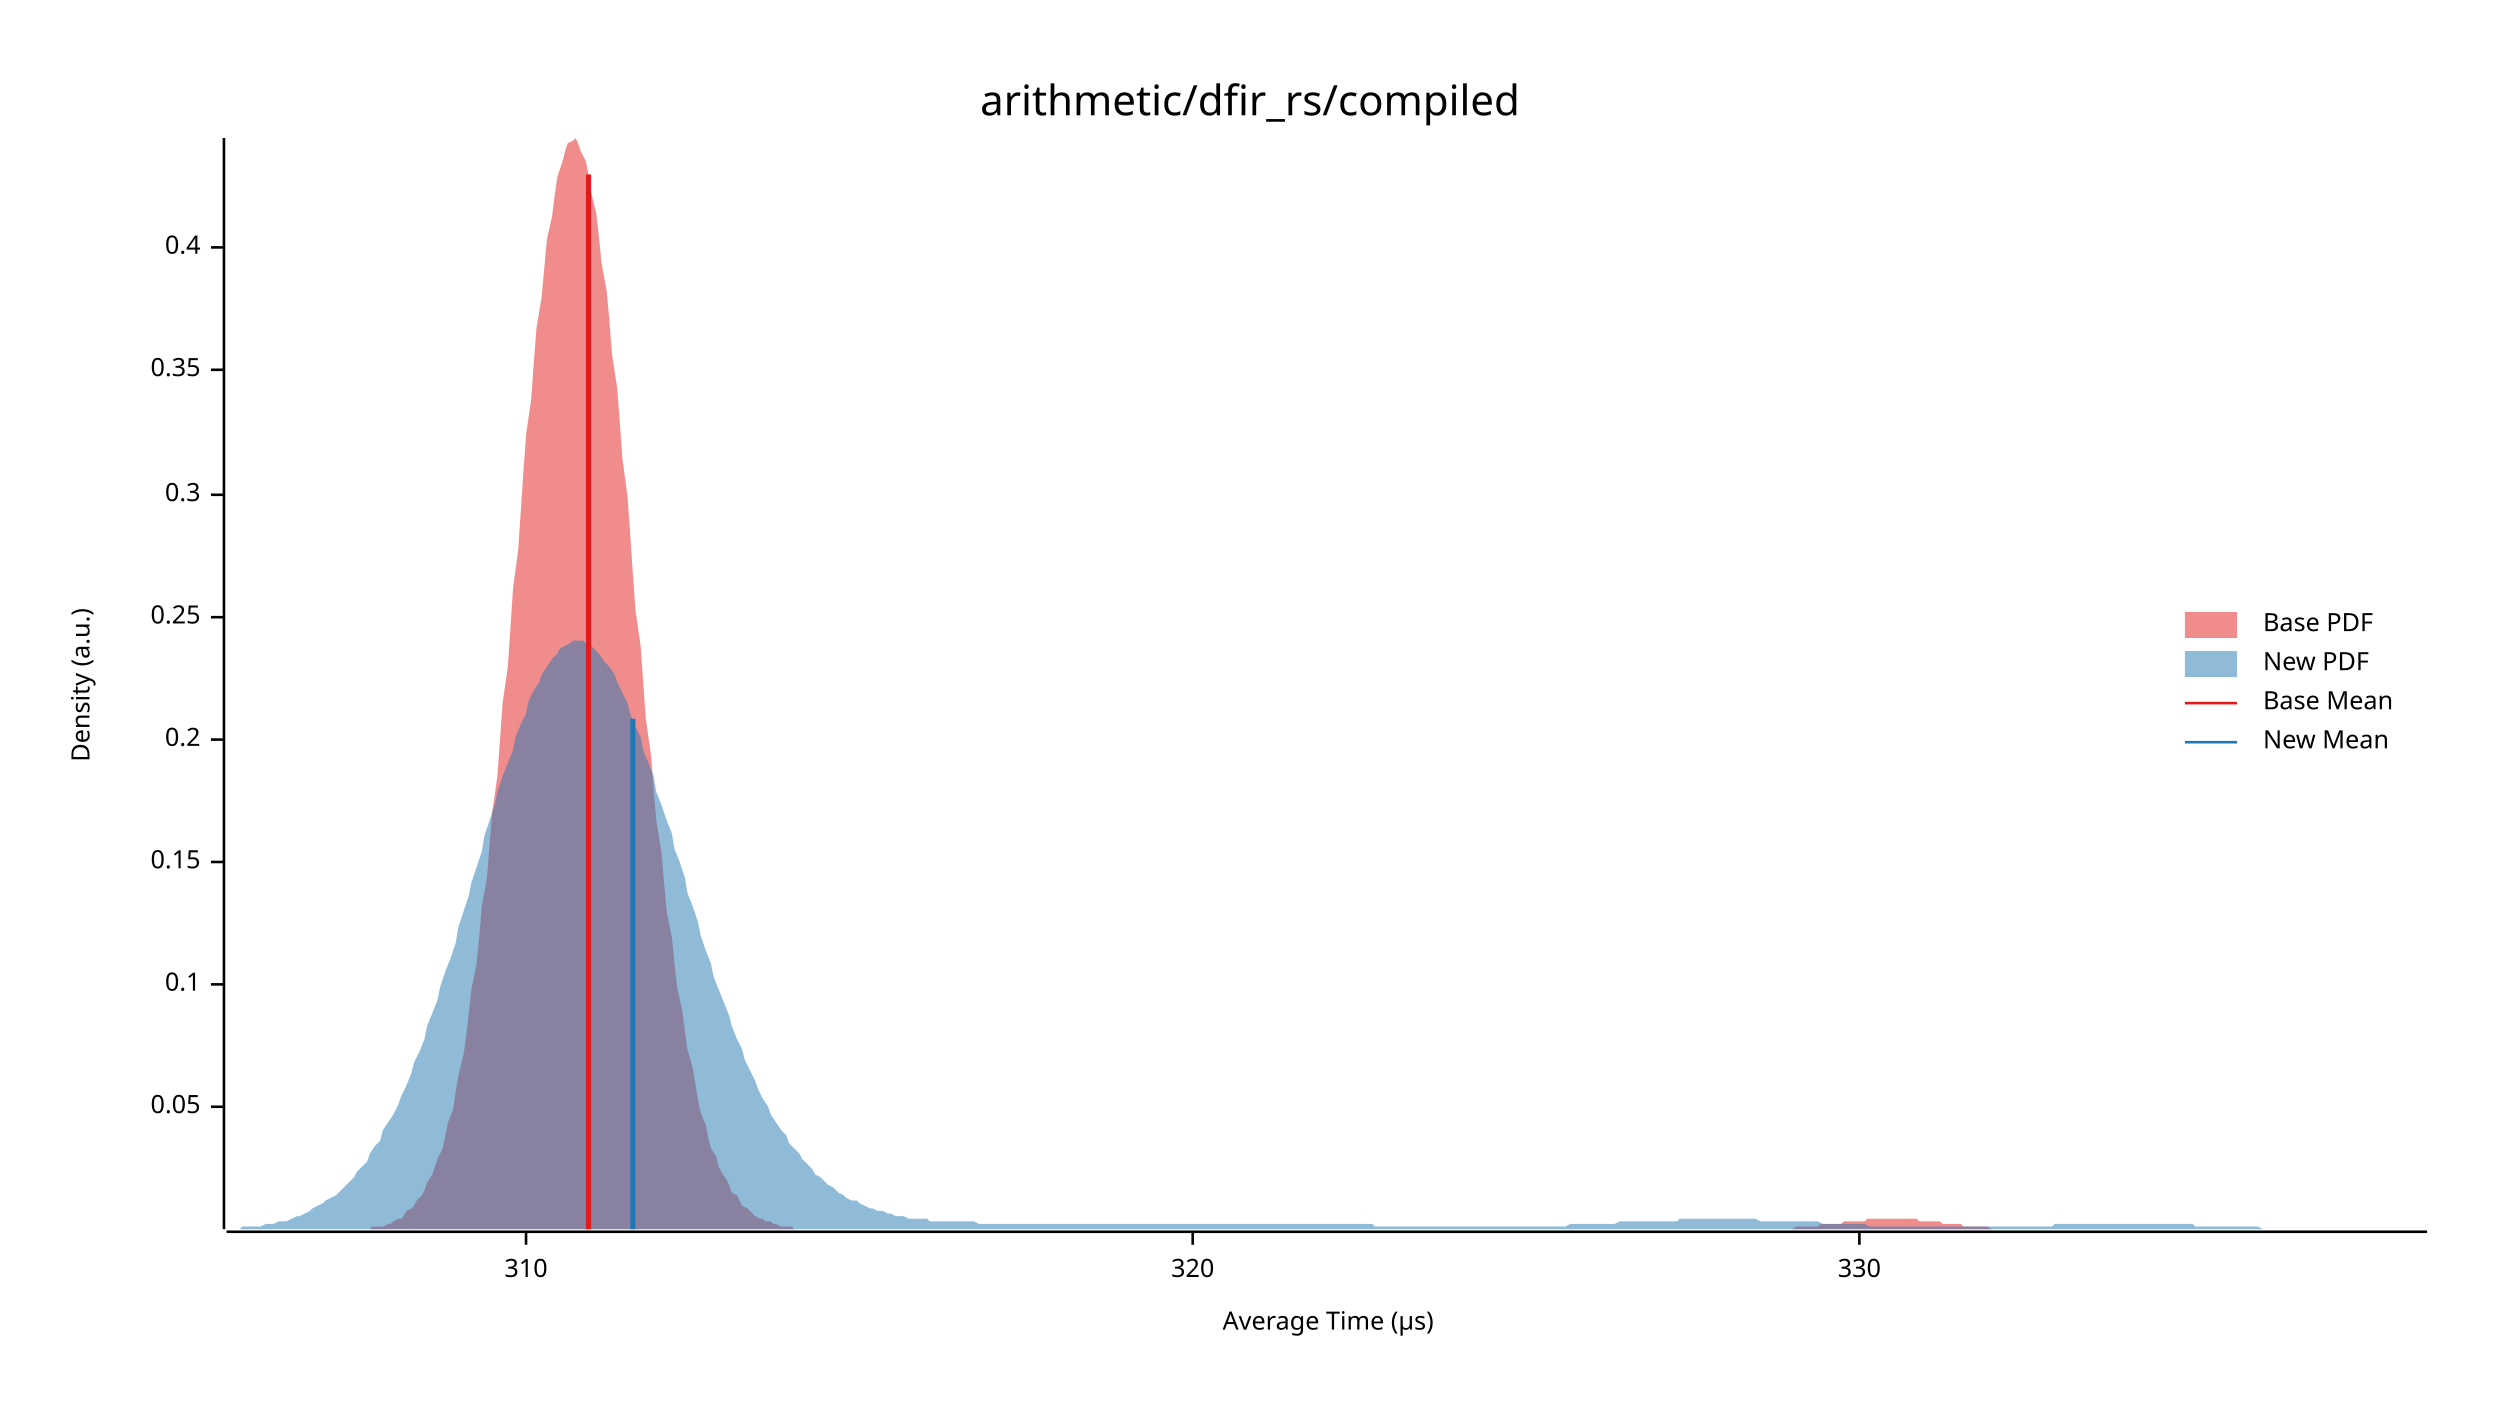
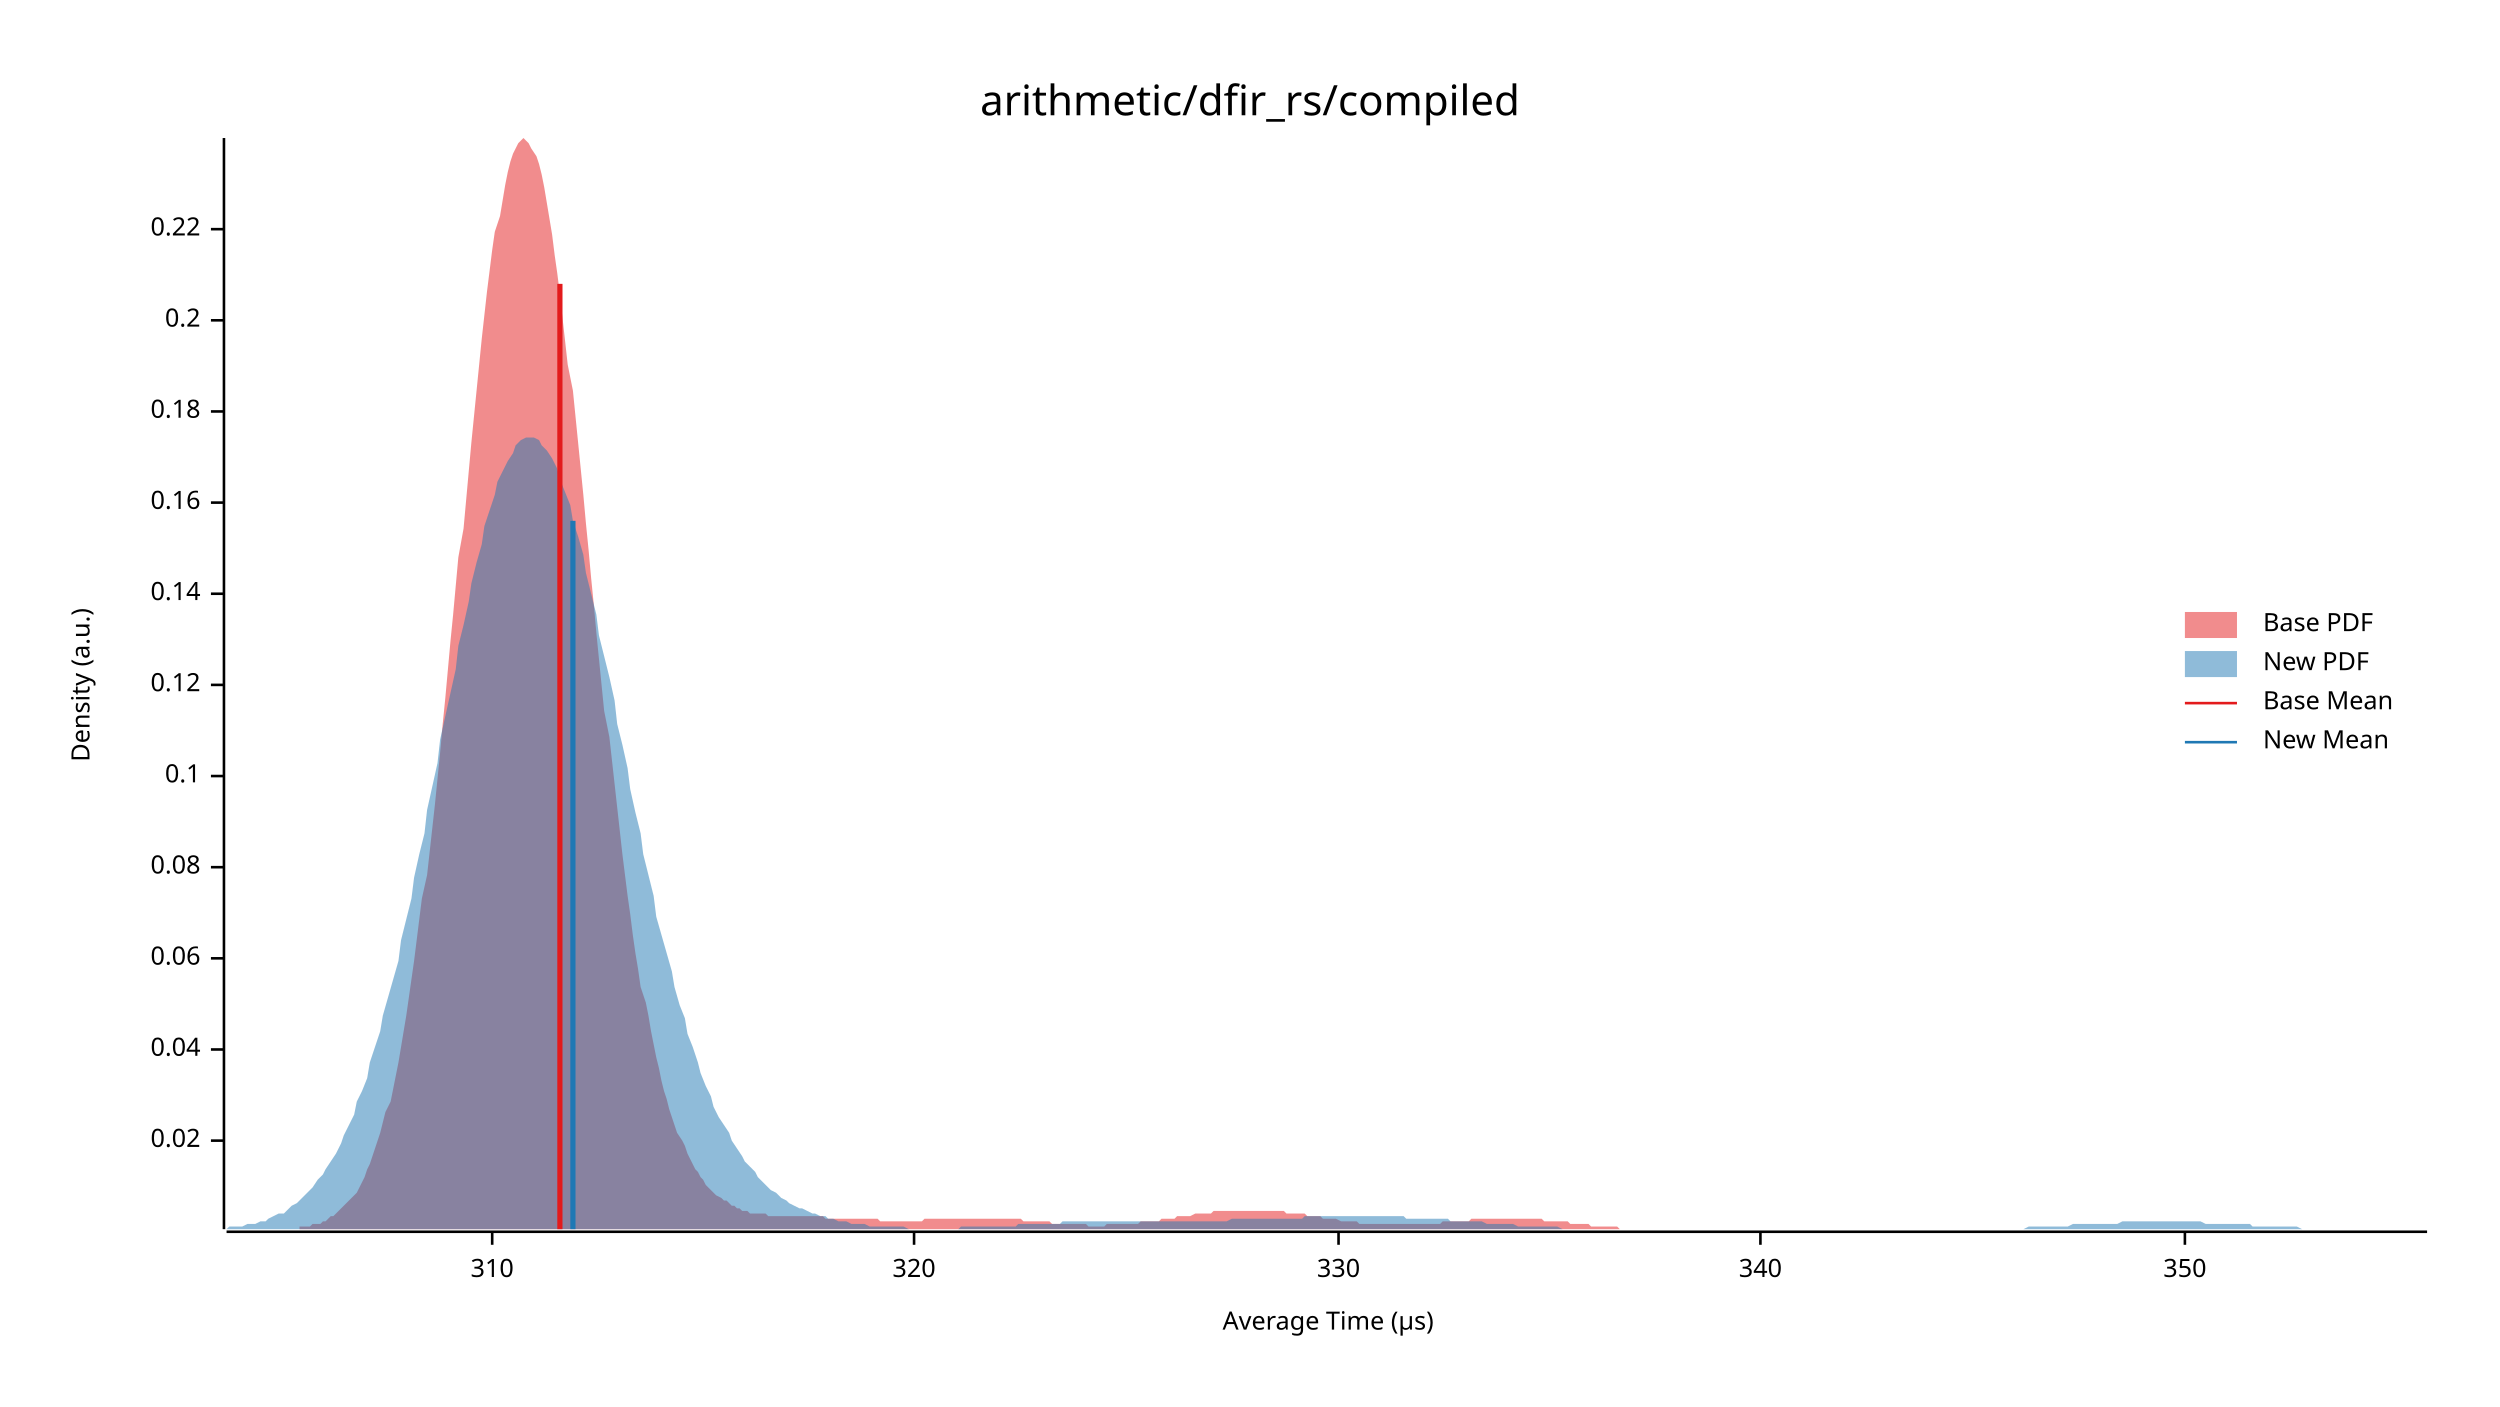
<svg xmlns="http://www.w3.org/2000/svg" width="960" height="540" viewBox="0 0 960 540">
  <text x="480" y="32" dy="0.76em" text-anchor="middle" font-family="sans-serif" font-size="16.129" opacity="1" fill="#000000">
arithmetic/dfir_rs/compiled
</text>
  <text x="27" y="263" dy="0.76em" text-anchor="middle" font-family="sans-serif" font-size="9.677" opacity="1" fill="#000000" transform="rotate(270, 27, 263)">
Density (a.u.)
</text>
  <text x="510" y="513" dy="-0.5ex" text-anchor="middle" font-family="sans-serif" font-size="9.677" opacity="1" fill="#000000">
Average Time (µs)
</text>
  <polyline fill="none" opacity="1" stroke="#000000" stroke-width="1" points="86,53 86,472 " />
-   <text x="77" y="425" dy="0.5ex" text-anchor="end" font-family="sans-serif" font-size="9.677" opacity="1" fill="#000000">
- 0.05
+   <text x="77" y="438" dy="0.5ex" text-anchor="end" font-family="sans-serif" font-size="9.677" opacity="1" fill="#000000">
+ 0.02
</text>
-   <polyline fill="none" opacity="1" stroke="#000000" stroke-width="1" points="81,425 86,425 " />
-   <text x="77" y="378" dy="0.5ex" text-anchor="end" font-family="sans-serif" font-size="9.677" opacity="1" fill="#000000">
+   <polyline fill="none" opacity="1" stroke="#000000" stroke-width="1" points="81,438 86,438 " />
+   <text x="77" y="403" dy="0.5ex" text-anchor="end" font-family="sans-serif" font-size="9.677" opacity="1" fill="#000000">
+ 0.04
+ </text>
+   <polyline fill="none" opacity="1" stroke="#000000" stroke-width="1" points="81,403 86,403 " />
+   <text x="77" y="368" dy="0.5ex" text-anchor="end" font-family="sans-serif" font-size="9.677" opacity="1" fill="#000000">
+ 0.06
+ </text>
+   <polyline fill="none" opacity="1" stroke="#000000" stroke-width="1" points="81,368 86,368 " />
+   <text x="77" y="333" dy="0.5ex" text-anchor="end" font-family="sans-serif" font-size="9.677" opacity="1" fill="#000000">
+ 0.08
+ </text>
+   <polyline fill="none" opacity="1" stroke="#000000" stroke-width="1" points="81,333 86,333 " />
+   <text x="77" y="298" dy="0.5ex" text-anchor="end" font-family="sans-serif" font-size="9.677" opacity="1" fill="#000000">
0.1
</text>
-   <polyline fill="none" opacity="1" stroke="#000000" stroke-width="1" points="81,378 86,378 " />
-   <text x="77" y="331" dy="0.5ex" text-anchor="end" font-family="sans-serif" font-size="9.677" opacity="1" fill="#000000">
- 0.15
+   <polyline fill="none" opacity="1" stroke="#000000" stroke-width="1" points="81,298 86,298 " />
+   <text x="77" y="263" dy="0.5ex" text-anchor="end" font-family="sans-serif" font-size="9.677" opacity="1" fill="#000000">
+ 0.12
</text>
-   <polyline fill="none" opacity="1" stroke="#000000" stroke-width="1" points="81,331 86,331 " />
-   <text x="77" y="284" dy="0.5ex" text-anchor="end" font-family="sans-serif" font-size="9.677" opacity="1" fill="#000000">
+   <polyline fill="none" opacity="1" stroke="#000000" stroke-width="1" points="81,263 86,263 " />
+   <text x="77" y="228" dy="0.5ex" text-anchor="end" font-family="sans-serif" font-size="9.677" opacity="1" fill="#000000">
+ 0.14
+ </text>
+   <polyline fill="none" opacity="1" stroke="#000000" stroke-width="1" points="81,228 86,228 " />
+   <text x="77" y="193" dy="0.5ex" text-anchor="end" font-family="sans-serif" font-size="9.677" opacity="1" fill="#000000">
+ 0.16
+ </text>
+   <polyline fill="none" opacity="1" stroke="#000000" stroke-width="1" points="81,193 86,193 " />
+   <text x="77" y="158" dy="0.5ex" text-anchor="end" font-family="sans-serif" font-size="9.677" opacity="1" fill="#000000">
+ 0.18
+ </text>
+   <polyline fill="none" opacity="1" stroke="#000000" stroke-width="1" points="81,158 86,158 " />
+   <text x="77" y="123" dy="0.5ex" text-anchor="end" font-family="sans-serif" font-size="9.677" opacity="1" fill="#000000">
0.2
</text>
-   <polyline fill="none" opacity="1" stroke="#000000" stroke-width="1" points="81,284 86,284 " />
-   <text x="77" y="237" dy="0.5ex" text-anchor="end" font-family="sans-serif" font-size="9.677" opacity="1" fill="#000000">
- 0.25
+   <polyline fill="none" opacity="1" stroke="#000000" stroke-width="1" points="81,123 86,123 " />
+   <text x="77" y="88" dy="0.5ex" text-anchor="end" font-family="sans-serif" font-size="9.677" opacity="1" fill="#000000">
+ 0.22
</text>
-   <polyline fill="none" opacity="1" stroke="#000000" stroke-width="1" points="81,237 86,237 " />
-   <text x="77" y="190" dy="0.5ex" text-anchor="end" font-family="sans-serif" font-size="9.677" opacity="1" fill="#000000">
- 0.3
- </text>
-   <polyline fill="none" opacity="1" stroke="#000000" stroke-width="1" points="81,190 86,190 " />
-   <text x="77" y="142" dy="0.5ex" text-anchor="end" font-family="sans-serif" font-size="9.677" opacity="1" fill="#000000">
- 0.35
- </text>
-   <polyline fill="none" opacity="1" stroke="#000000" stroke-width="1" points="81,142 86,142 " />
-   <text x="77" y="95" dy="0.5ex" text-anchor="end" font-family="sans-serif" font-size="9.677" opacity="1" fill="#000000">
- 0.4
- </text>
-   <polyline fill="none" opacity="1" stroke="#000000" stroke-width="1" points="81,95 86,95 " />
+   <polyline fill="none" opacity="1" stroke="#000000" stroke-width="1" points="81,88 86,88 " />
  <polyline fill="none" opacity="1" stroke="#000000" stroke-width="1" points="87,473 932,473 " />
-   <text x="202" y="483" dy="0.76em" text-anchor="middle" font-family="sans-serif" font-size="9.677" opacity="1" fill="#000000">
+   <text x="189" y="483" dy="0.76em" text-anchor="middle" font-family="sans-serif" font-size="9.677" opacity="1" fill="#000000">
310
</text>
-   <polyline fill="none" opacity="1" stroke="#000000" stroke-width="1" points="202,473 202,478 " />
-   <text x="458" y="483" dy="0.76em" text-anchor="middle" font-family="sans-serif" font-size="9.677" opacity="1" fill="#000000">
+   <polyline fill="none" opacity="1" stroke="#000000" stroke-width="1" points="189,473 189,478 " />
+   <text x="351" y="483" dy="0.76em" text-anchor="middle" font-family="sans-serif" font-size="9.677" opacity="1" fill="#000000">
320
</text>
-   <polyline fill="none" opacity="1" stroke="#000000" stroke-width="1" points="458,473 458,478 " />
-   <text x="714" y="483" dy="0.76em" text-anchor="middle" font-family="sans-serif" font-size="9.677" opacity="1" fill="#000000">
+   <polyline fill="none" opacity="1" stroke="#000000" stroke-width="1" points="351,473 351,478 " />
+   <text x="514" y="483" dy="0.76em" text-anchor="middle" font-family="sans-serif" font-size="9.677" opacity="1" fill="#000000">
330
</text>
-   <polyline fill="none" opacity="1" stroke="#000000" stroke-width="1" points="714,473 714,478 " />
-   <polygon opacity="0.5" fill="#E31A1C" points="135,472 137,472 138,472 139,472 141,472 142,472 143,471 145,471 146,471 147,471 149,470 150,470 151,469 153,468 154,468 155,467 156,465 158,464 159,463 160,461 162,459 163,457 164,454 166,451 167,448 168,445 170,441 171,436 172,431 174,426 175,419 176,413 178,405 179,398 180,389 181,380 183,370 184,360 185,348 187,337 188,324 189,312 191,298 192,284 193,270 195,256 196,241 197,226 199,211 200,196 201,181 202,167 204,153 205,139 206,126 208,114 209,103 210,92 212,83 213,75 214,68 216,62 217,58 218,55 220,54 221,53 222,55 223,58 225,62 226,67 227,74 229,82 230,91 231,101 233,112 234,123 235,136 237,149 238,162 239,176 241,191 242,205 243,220 244,234 246,248 247,262 248,276 250,290 251,303 252,315 254,327 255,339 256,350 258,360 259,370 260,379 262,388 263,396 264,403 266,410 267,416 268,422 269,427 271,432 272,437 273,441 275,444 276,448 277,450 279,453 280,455 281,458 283,459 284,461 285,463 287,464 288,465 289,466 290,467 292,468 293,468 294,469 296,469 297,470 298,470 300,471 301,471 302,471 304,471 305,472 306,472 308,472 309,472 310,472 311,472 313,472 314,472 315,472 317,472 318,472 319,472 321,472 322,472 323,472 325,472 326,472 327,472 329,472 330,472 331,472 332,472 334,472 335,472 336,472 338,472 339,472 340,472 342,472 343,472 344,472 346,472 347,472 348,472 350,472 351,472 352,472 354,472 355,472 356,472 357,472 359,472 360,472 361,472 363,472 364,472 365,472 367,472 368,472 369,472 371,472 372,472 373,472 375,472 376,472 377,472 378,472 380,472 381,472 382,472 384,472 385,472 386,472 388,472 389,472 390,472 392,472 393,472 394,472 396,472 397,472 398,472 399,472 401,472 402,472 403,472 405,472 406,472 407,472 409,472 410,472 411,472 413,472 414,472 415,472 417,472 418,472 419,472 420,472 422,472 423,472 424,472 426,472 427,472 428,472 430,472 431,472 432,472 434,472 435,472 436,472 438,472 439,472 440,472 442,472 443,472 444,472 445,472 447,472 448,472 449,472 451,472 452,472 453,472 455,472 456,472 457,472 459,472 460,472 461,472 463,472 464,472 465,472 466,472 468,472 469,472 470,472 472,472 473,472 474,472 476,472 477,472 478,472 480,472 481,472 482,472 484,472 485,472 486,472 487,472 489,472 490,472 491,472 493,472 494,472 495,472 497,472 498,472 499,472 501,472 502,472 503,472 505,472 506,472 507,472 508,472 510,472 511,472 512,472 514,472 515,472 516,472 518,472 519,472 520,472 522,472 523,472 524,472 526,472 527,472 528,472 530,472 531,472 532,472 533,472 535,472 536,472 537,472 539,472 540,472 541,472 543,472 544,472 545,472 547,472 548,472 549,472 551,472 552,472 553,472 554,472 556,472 557,472 558,472 560,472 561,472 562,472 564,472 565,472 566,472 568,472 569,472 570,472 572,472 573,472 574,472 575,472 577,472 578,472 579,472 581,472 582,472 583,472 585,472 586,472 587,472 589,472 590,472 591,472 593,472 594,472 595,472 596,472 598,472 599,472 600,472 602,472 603,472 604,472 606,472 607,472 608,472 610,472 611,472 612,472 614,472 615,472 616,472 617,472 619,472 620,472 621,472 623,472 624,472 625,472 627,472 628,472 629,472 631,472 632,472 633,472 635,472 636,472 637,472 639,472 640,472 641,472 642,472 644,472 645,472 646,472 648,472 649,472 650,472 652,472 653,472 654,472 656,472 657,472 658,472 660,472 661,472 662,472 663,472 665,472 666,472 667,472 669,472 670,472 671,472 673,472 674,472 675,472 677,472 678,472 679,472 681,472 682,472 683,472 684,472 686,472 687,472 688,472 690,471 691,471 692,471 694,471 695,471 696,471 698,471 699,470 700,470 702,470 703,470 704,470 705,470 707,470 708,469 709,469 711,469 712,469 713,469 715,469 716,469 717,468 719,468 720,468 721,468 723,468 724,468 725,468 727,468 728,468 729,468 730,468 732,468 733,468 734,468 736,468 737,469 738,469 740,469 741,469 742,469 744,469 745,469 746,470 748,470 749,470 750,470 751,470 753,470 754,471 755,471 757,471 758,471 759,471 761,471 762,471 763,471 765,472 766,472 767,472 769,472 770,472 771,472 772,472 774,472 775,472 776,472 778,472 779,472 780,472 782,472 783,472 784,472 786,472 787,472 788,472 790,472 791,472 791,472 135,472 " />
-   <polygon opacity="0.5" fill="#1F78B4" points="87,472 88,472 90,472 92,472 93,471 95,471 97,471 98,471 100,471 102,470 103,470 105,470 107,469 109,469 110,469 112,468 114,467 115,467 117,466 119,465 120,464 122,463 124,462 125,461 127,460 129,459 131,457 132,456 134,454 136,452 137,450 139,448 141,446 142,443 144,440 146,438 147,434 149,431 151,428 153,424 154,421 156,417 158,412 159,408 161,404 163,399 164,394 166,389 168,384 169,379 171,373 173,368 175,362 176,356 178,350 180,344 181,339 183,333 185,327 186,321 188,315 190,309 191,304 193,298 195,293 197,288 198,283 200,278 202,274 203,269 205,265 207,262 208,259 210,256 212,253 214,251 215,249 217,248 219,247 220,246 222,246 224,246 225,247 227,248 229,250 230,251 232,254 234,256 236,259 237,262 239,266 241,270 242,274 244,279 246,283 247,288 249,293 251,298 252,304 254,309 256,315 258,320 259,326 261,331 263,337 264,343 266,348 268,354 269,359 271,365 273,370 274,375 276,380 278,385 280,390 281,394 283,399 285,403 286,407 288,411 290,415 291,418 293,422 295,425 296,428 298,431 300,434 302,436 303,439 305,441 307,443 308,445 310,447 312,449 313,451 315,452 317,454 318,455 320,456 322,458 324,459 325,460 327,461 329,461 330,462 332,463 334,464 335,464 337,465 339,465 341,466 342,466 344,467 346,467 347,467 349,468 351,468 352,468 354,468 356,468 357,469 359,469 361,469 363,469 364,469 366,469 368,469 369,469 371,469 373,469 374,469 376,470 378,470 379,470 381,470 383,470 385,470 386,470 388,470 390,470 391,470 393,470 395,470 396,470 398,470 400,470 401,470 403,470 405,470 407,470 408,470 410,470 412,470 413,470 415,470 417,470 418,470 420,470 422,470 423,470 425,470 427,470 429,470 430,470 432,470 434,470 435,470 437,470 439,470 440,470 442,470 444,470 445,470 447,470 449,470 451,470 452,470 454,470 456,470 457,470 459,470 461,470 462,470 464,470 466,470 468,470 469,470 471,470 473,470 474,470 476,470 478,470 479,470 481,470 483,470 484,470 486,470 488,470 490,470 491,470 493,470 495,470 496,470 498,470 500,470 501,470 503,470 505,470 506,470 508,470 510,470 512,470 513,470 515,470 517,470 518,470 520,470 522,470 523,470 525,470 527,470 528,471 530,471 532,471 534,471 535,471 537,471 539,471 540,471 542,471 544,471 545,471 547,471 549,471 550,471 552,471 554,471 556,471 557,471 559,471 561,471 562,471 564,471 566,471 567,471 569,471 571,471 573,471 574,471 576,471 578,471 579,471 581,471 583,471 584,471 586,471 588,471 589,471 591,471 593,471 595,471 596,471 598,471 600,471 601,471 603,470 605,470 606,470 608,470 610,470 611,470 613,470 615,470 617,470 618,470 620,470 622,469 623,469 625,469 627,469 628,469 630,469 632,469 633,469 635,469 637,469 639,469 640,469 642,469 644,469 645,468 647,468 649,468 650,468 652,468 654,468 655,468 657,468 659,468 661,468 662,468 664,468 666,468 667,468 669,468 671,468 672,468 674,468 676,469 677,469 679,469 681,469 683,469 684,469 686,469 688,469 689,469 691,469 693,469 694,469 696,469 698,469 700,470 701,470 703,470 705,470 706,470 708,470 710,470 711,470 713,470 715,470 716,470 718,471 720,471 722,471 723,471 725,471 727,471 728,471 730,471 732,471 733,471 735,471 737,471 738,471 740,471 742,471 744,471 745,471 747,471 749,471 750,471 752,471 754,471 755,471 757,471 759,471 760,471 762,471 764,471 766,471 767,471 769,471 771,471 772,471 774,471 776,471 777,471 779,471 781,471 782,471 784,471 786,471 788,471 789,470 791,470 793,470 794,470 796,470 798,470 799,470 801,470 803,470 804,470 806,470 808,470 810,470 811,470 813,470 815,470 816,470 818,470 820,470 821,470 823,470 825,470 827,470 828,470 830,470 832,470 833,470 835,470 837,470 838,470 840,470 842,470 843,471 845,471 847,471 849,471 850,471 852,471 854,471 855,471 857,471 859,471 860,471 862,471 864,471 865,471 867,471 869,472 871,472 872,472 874,472 876,472 877,472 879,472 881,472 882,472 884,472 886,472 887,472 889,472 891,472 893,472 894,472 896,472 898,472 899,472 901,472 903,472 904,472 906,472 908,472 909,472 911,472 913,472 915,472 916,472 918,472 920,472 921,472 923,472 925,472 926,472 928,472 930,472 932,472 932,472 87,472 " />
-   <polyline fill="none" opacity="1" stroke="#E31A1C" stroke-width="2" points="226,472 226,67 " />
-   <polyline fill="none" opacity="1" stroke="#1F78B4" stroke-width="2" points="243,472 243,276 " />
+   <polyline fill="none" opacity="1" stroke="#000000" stroke-width="1" points="514,473 514,478 " />
+   <text x="676" y="483" dy="0.76em" text-anchor="middle" font-family="sans-serif" font-size="9.677" opacity="1" fill="#000000">
+ 340
+ </text>
+   <polyline fill="none" opacity="1" stroke="#000000" stroke-width="1" points="676,473 676,478 " />
+   <text x="839" y="483" dy="0.76em" text-anchor="middle" font-family="sans-serif" font-size="9.677" opacity="1" fill="#000000">
+ 350
+ </text>
+   <polyline fill="none" opacity="1" stroke="#000000" stroke-width="1" points="839,473 839,478 " />
+   <polygon opacity="0.5" fill="#E31A1C" points="115,471 116,471 117,471 118,471 119,471 120,470 122,470 123,470 124,469 125,469 126,468 127,467 128,467 129,466 130,465 131,464 132,463 133,462 134,461 136,459 137,458 138,456 139,454 140,452 141,449 142,447 143,444 144,441 145,438 146,435 147,431 148,427 150,423 151,418 152,413 153,408 154,402 155,396 156,390 157,383 158,376 159,369 160,361 161,353 162,345 164,336 165,327 166,318 167,309 168,299 169,289 170,278 171,268 172,257 173,246 174,236 175,225 176,214 178,203 179,192 180,181 181,170 182,160 183,150 184,140 185,130 186,121 187,112 188,104 189,96 190,89 192,83 193,77 194,71 195,66 196,62 197,59 198,57 199,55 200,54 201,53 202,54 203,55 204,57 206,60 207,63 208,67 209,72 210,78 211,84 212,90 213,98 214,105 215,113 216,122 217,131 218,140 220,150 221,160 222,170 223,180 224,190 225,201 226,211 227,222 228,232 229,243 230,253 231,263 232,273 234,283 235,292 236,301 237,310 238,319 239,328 240,336 241,344 242,351 243,359 244,366 245,372 246,379 248,385 249,390 250,396 251,401 252,406 253,410 254,415 255,419 256,422 257,426 258,429 259,432 260,435 262,438 263,440 264,443 265,445 266,447 267,449 268,450 269,452 270,453 271,455 272,456 273,457 274,458 275,459 277,460 278,461 279,461 280,462 281,463 282,463 283,464 284,464 285,465 286,465 287,465 288,466 289,466 291,466 292,466 293,466 294,466 295,467 296,467 297,467 298,467 299,467 300,467 301,467 302,467 303,467 305,467 306,467 307,467 308,467 309,467 310,467 311,467 312,467 313,467 314,467 315,467 316,467 317,468 319,468 320,468 321,468 322,468 323,468 324,468 325,468 326,468 327,468 328,468 329,468 330,468 331,468 333,468 334,468 335,468 336,468 337,468 338,469 339,469 340,469 341,469 342,469 343,469 344,469 345,469 347,469 348,469 349,469 350,469 351,469 352,469 353,469 354,469 355,468 356,468 357,468 358,468 359,468 361,468 362,468 363,468 364,468 365,468 366,468 367,468 368,468 369,468 370,468 371,468 372,468 373,468 375,468 376,468 377,468 378,468 379,468 380,468 381,468 382,468 383,468 384,468 385,468 386,468 387,468 389,468 390,468 391,468 392,468 393,469 394,469 395,469 396,469 397,469 398,469 399,469 400,469 401,469 403,469 404,470 405,470 406,470 407,470 408,470 409,470 410,470 411,470 412,470 413,470 414,470 415,470 417,470 418,471 419,471 420,471 421,471 422,471 423,471 424,471 425,470 426,470 427,470 428,470 429,470 431,470 432,470 433,470 434,470 435,470 436,470 437,470 438,469 439,469 440,469 441,469 442,469 443,469 445,469 446,468 447,468 448,468 449,468 450,468 451,468 452,467 453,467 454,467 455,467 456,467 457,467 459,466 460,466 461,466 462,466 463,466 464,466 465,466 466,465 467,465 468,465 469,465 470,465 471,465 473,465 474,465 475,465 476,465 477,465 478,465 479,465 480,465 481,465 482,465 483,465 484,465 485,465 487,465 488,465 489,465 490,465 491,465 492,465 493,465 494,466 495,466 496,466 497,466 498,466 499,466 501,466 502,467 503,467 504,467 505,467 506,467 507,467 508,468 509,468 510,468 511,468 512,468 513,468 515,469 516,469 517,469 518,469 519,469 520,469 521,469 522,470 523,470 524,470 525,470 526,470 527,470 529,470 530,470 531,470 532,470 533,470 534,470 535,470 536,470 537,470 538,470 539,470 540,470 541,470 542,470 544,470 545,470 546,470 547,470 548,470 549,470 550,470 551,470 552,470 553,470 554,469 555,469 556,469 558,469 559,469 560,469 561,469 562,469 563,469 564,469 565,468 566,468 567,468 568,468 569,468 570,468 572,468 573,468 574,468 575,468 576,468 577,468 578,468 579,468 580,468 581,468 582,468 583,468 584,468 586,468 587,468 588,468 589,468 590,468 591,468 592,468 593,469 594,469 595,469 596,469 597,469 598,469 600,469 601,469 602,469 603,470 604,470 605,470 606,470 607,470 608,470 609,470 610,470 611,471 612,471 614,471 615,471 616,471 617,471 618,471 619,471 620,471 621,471 622,472 623,472 624,472 625,472 626,472 628,472 629,472 630,472 631,472 632,472 633,472 634,472 635,472 636,472 637,472 638,472 639,472 640,472 642,472 643,472 644,472 645,472 646,472 647,472 648,472 649,472 650,472 651,472 652,472 652,472 115,472 " />
+   <polygon opacity="0.5" fill="#1F78B4" points="87,472 88,471 90,471 92,471 93,471 95,470 97,470 98,470 100,469 102,469 103,468 105,467 107,466 109,466 110,465 112,463 114,462 115,461 117,459 119,457 120,456 122,453 124,451 125,449 127,446 129,443 131,439 132,436 134,432 136,428 137,423 139,419 141,414 142,408 144,402 146,396 147,390 149,383 151,376 153,369 154,361 156,353 158,345 159,337 161,328 163,320 164,311 166,302 168,293 169,284 171,275 173,266 175,257 176,248 178,240 180,231 181,224 183,216 185,209 186,202 188,196 190,190 191,185 193,181 195,177 197,174 198,171 200,169 202,168 203,168 205,168 207,169 208,171 210,173 212,176 214,180 215,184 217,189 219,194 220,200 222,206 224,213 225,220 227,228 229,236 230,244 232,252 234,260 236,269 237,278 239,286 241,295 242,303 244,312 246,320 247,328 249,336 251,344 252,352 254,359 256,366 258,373 259,379 261,386 263,391 264,397 266,402 268,408 269,412 271,417 273,421 274,425 276,429 278,432 280,435 281,438 283,441 285,444 286,446 288,448 290,450 291,452 293,454 295,456 296,457 298,458 300,460 302,461 303,462 305,463 307,464 308,464 310,465 312,466 313,466 315,467 317,467 318,468 320,468 322,469 324,469 325,469 327,470 329,470 330,470 332,470 334,471 335,471 337,471 339,471 341,471 342,471 344,471 346,471 347,471 349,472 351,472 352,472 354,472 356,472 357,472 359,472 361,472 363,472 364,472 366,472 368,472 369,471 371,471 373,471 374,471 376,471 378,471 379,471 381,471 383,471 385,471 386,471 388,471 390,471 391,470 393,470 395,470 396,470 398,470 400,470 401,470 403,470 405,470 407,470 408,469 410,469 412,469 413,469 415,469 417,469 418,469 420,469 422,469 423,469 425,469 427,469 429,469 430,469 432,469 434,469 435,469 437,469 439,469 440,469 442,469 444,469 445,469 447,469 449,469 451,469 452,469 454,469 456,469 457,469 459,469 461,469 462,469 464,469 466,469 468,469 469,469 471,469 473,468 474,468 476,468 478,468 479,468 481,468 483,468 484,468 486,468 488,468 490,468 491,468 493,468 495,468 496,468 498,468 500,468 501,467 503,467 505,467 506,467 508,467 510,467 512,467 513,467 515,467 517,467 518,467 520,467 522,467 523,467 525,467 527,467 528,467 530,467 532,467 534,467 535,467 537,467 539,467 540,468 542,468 544,468 545,468 547,468 549,468 550,468 552,468 554,468 556,468 557,469 559,469 561,469 562,469 564,469 566,469 567,469 569,469 571,470 573,470 574,470 576,470 578,470 579,470 581,470 583,471 584,471 586,471 588,471 589,471 591,471 593,471 595,471 596,471 598,471 600,472 601,472 603,472 605,472 606,472 608,472 610,472 611,472 613,472 615,472 617,472 618,472 620,472 622,472 623,472 625,472 627,472 628,472 630,472 632,472 633,472 635,472 637,472 639,472 640,472 642,472 644,472 645,472 647,472 649,472 650,472 652,472 654,472 655,472 657,472 659,472 661,472 662,472 664,472 666,472 667,472 669,472 671,472 672,472 674,472 676,472 677,472 679,472 681,472 683,472 684,472 686,472 688,472 689,472 691,472 693,472 694,472 696,472 698,472 700,472 701,472 703,472 705,472 706,472 708,472 710,472 711,472 713,472 715,472 716,472 718,472 720,472 722,472 723,472 725,472 727,472 728,472 730,472 732,472 733,472 735,472 737,472 738,472 740,472 742,472 744,472 745,472 747,472 749,472 750,472 752,472 754,472 755,472 757,472 759,472 760,472 762,472 764,472 766,472 767,472 769,472 771,472 772,472 774,472 776,472 777,472 779,471 781,471 782,471 784,471 786,471 788,471 789,471 791,471 793,471 794,471 796,470 798,470 799,470 801,470 803,470 804,470 806,470 808,470 810,470 811,470 813,470 815,469 816,469 818,469 820,469 821,469 823,469 825,469 827,469 828,469 830,469 832,469 833,469 835,469 837,469 838,469 840,469 842,469 843,469 845,469 847,470 849,470 850,470 852,470 854,470 855,470 857,470 859,470 860,470 862,470 864,470 865,471 867,471 869,471 871,471 872,471 874,471 876,471 877,471 879,471 881,471 882,471 884,472 886,472 887,472 889,472 891,472 893,472 894,472 896,472 898,472 899,472 901,472 903,472 904,472 906,472 908,472 909,472 911,472 913,472 915,472 916,472 918,472 920,472 921,472 923,472 925,472 926,472 928,472 930,472 932,472 932,472 87,472 " />
+   <polyline fill="none" opacity="1" stroke="#E31A1C" stroke-width="2" points="215,472 215,109 " />
+   <polyline fill="none" opacity="1" stroke="#1F78B4" stroke-width="2" points="220,472 220,200 " />
  <text x="869" y="235" dy="0.76em" text-anchor="start" font-family="sans-serif" font-size="9.677" opacity="1" fill="#000000">
Base PDF
</text>
  <text x="869" y="250" dy="0.76em" text-anchor="start" font-family="sans-serif" font-size="9.677" opacity="1" fill="#000000">
New PDF
</text>
  <text x="869" y="265" dy="0.76em" text-anchor="start" font-family="sans-serif" font-size="9.677" opacity="1" fill="#000000">
Base Mean
</text>
  <text x="869" y="280" dy="0.76em" text-anchor="start" font-family="sans-serif" font-size="9.677" opacity="1" fill="#000000">
New Mean
</text>
  <rect x="839" y="235" width="20" height="10" opacity="0.5" fill="#E31A1C" stroke="none" />
  <rect x="839" y="250" width="20" height="10" opacity="0.5" fill="#1F78B4" stroke="none" />
  <polyline fill="none" opacity="1" stroke="#E31A1C" stroke-width="1" points="839,270 859,270 " />
  <polyline fill="none" opacity="1" stroke="#1F78B4" stroke-width="1" points="839,285 859,285 " />
</svg>
